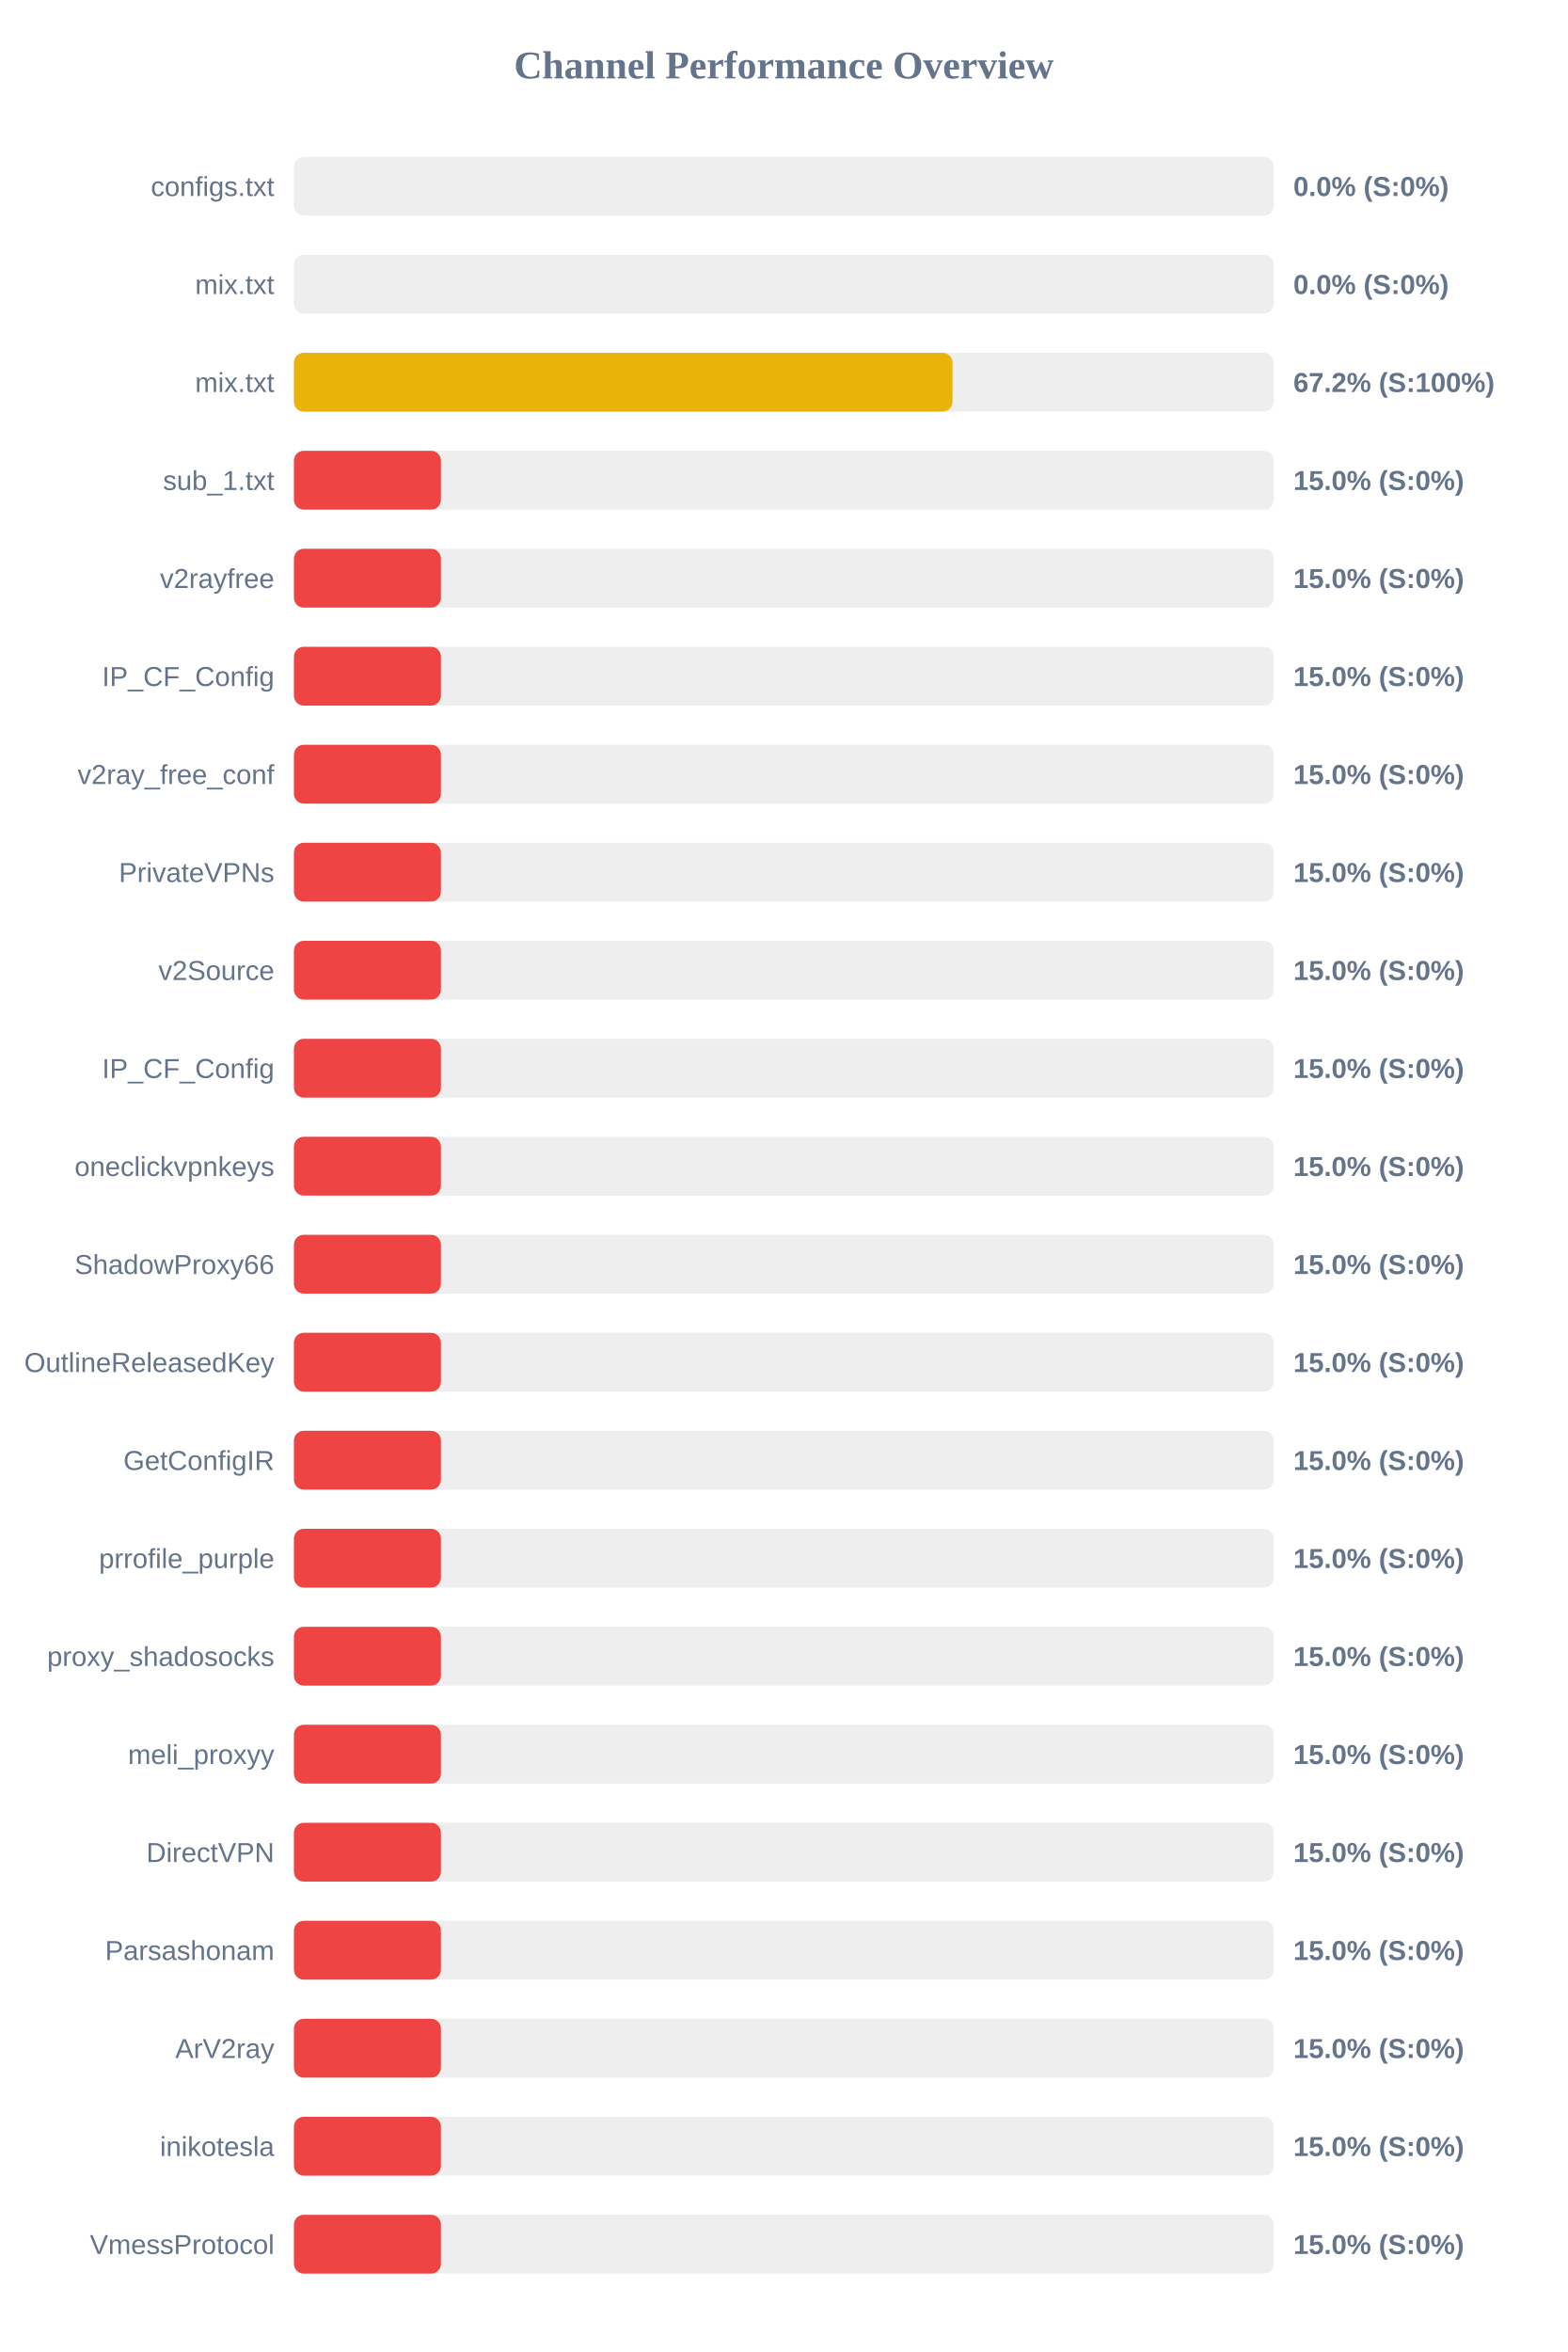
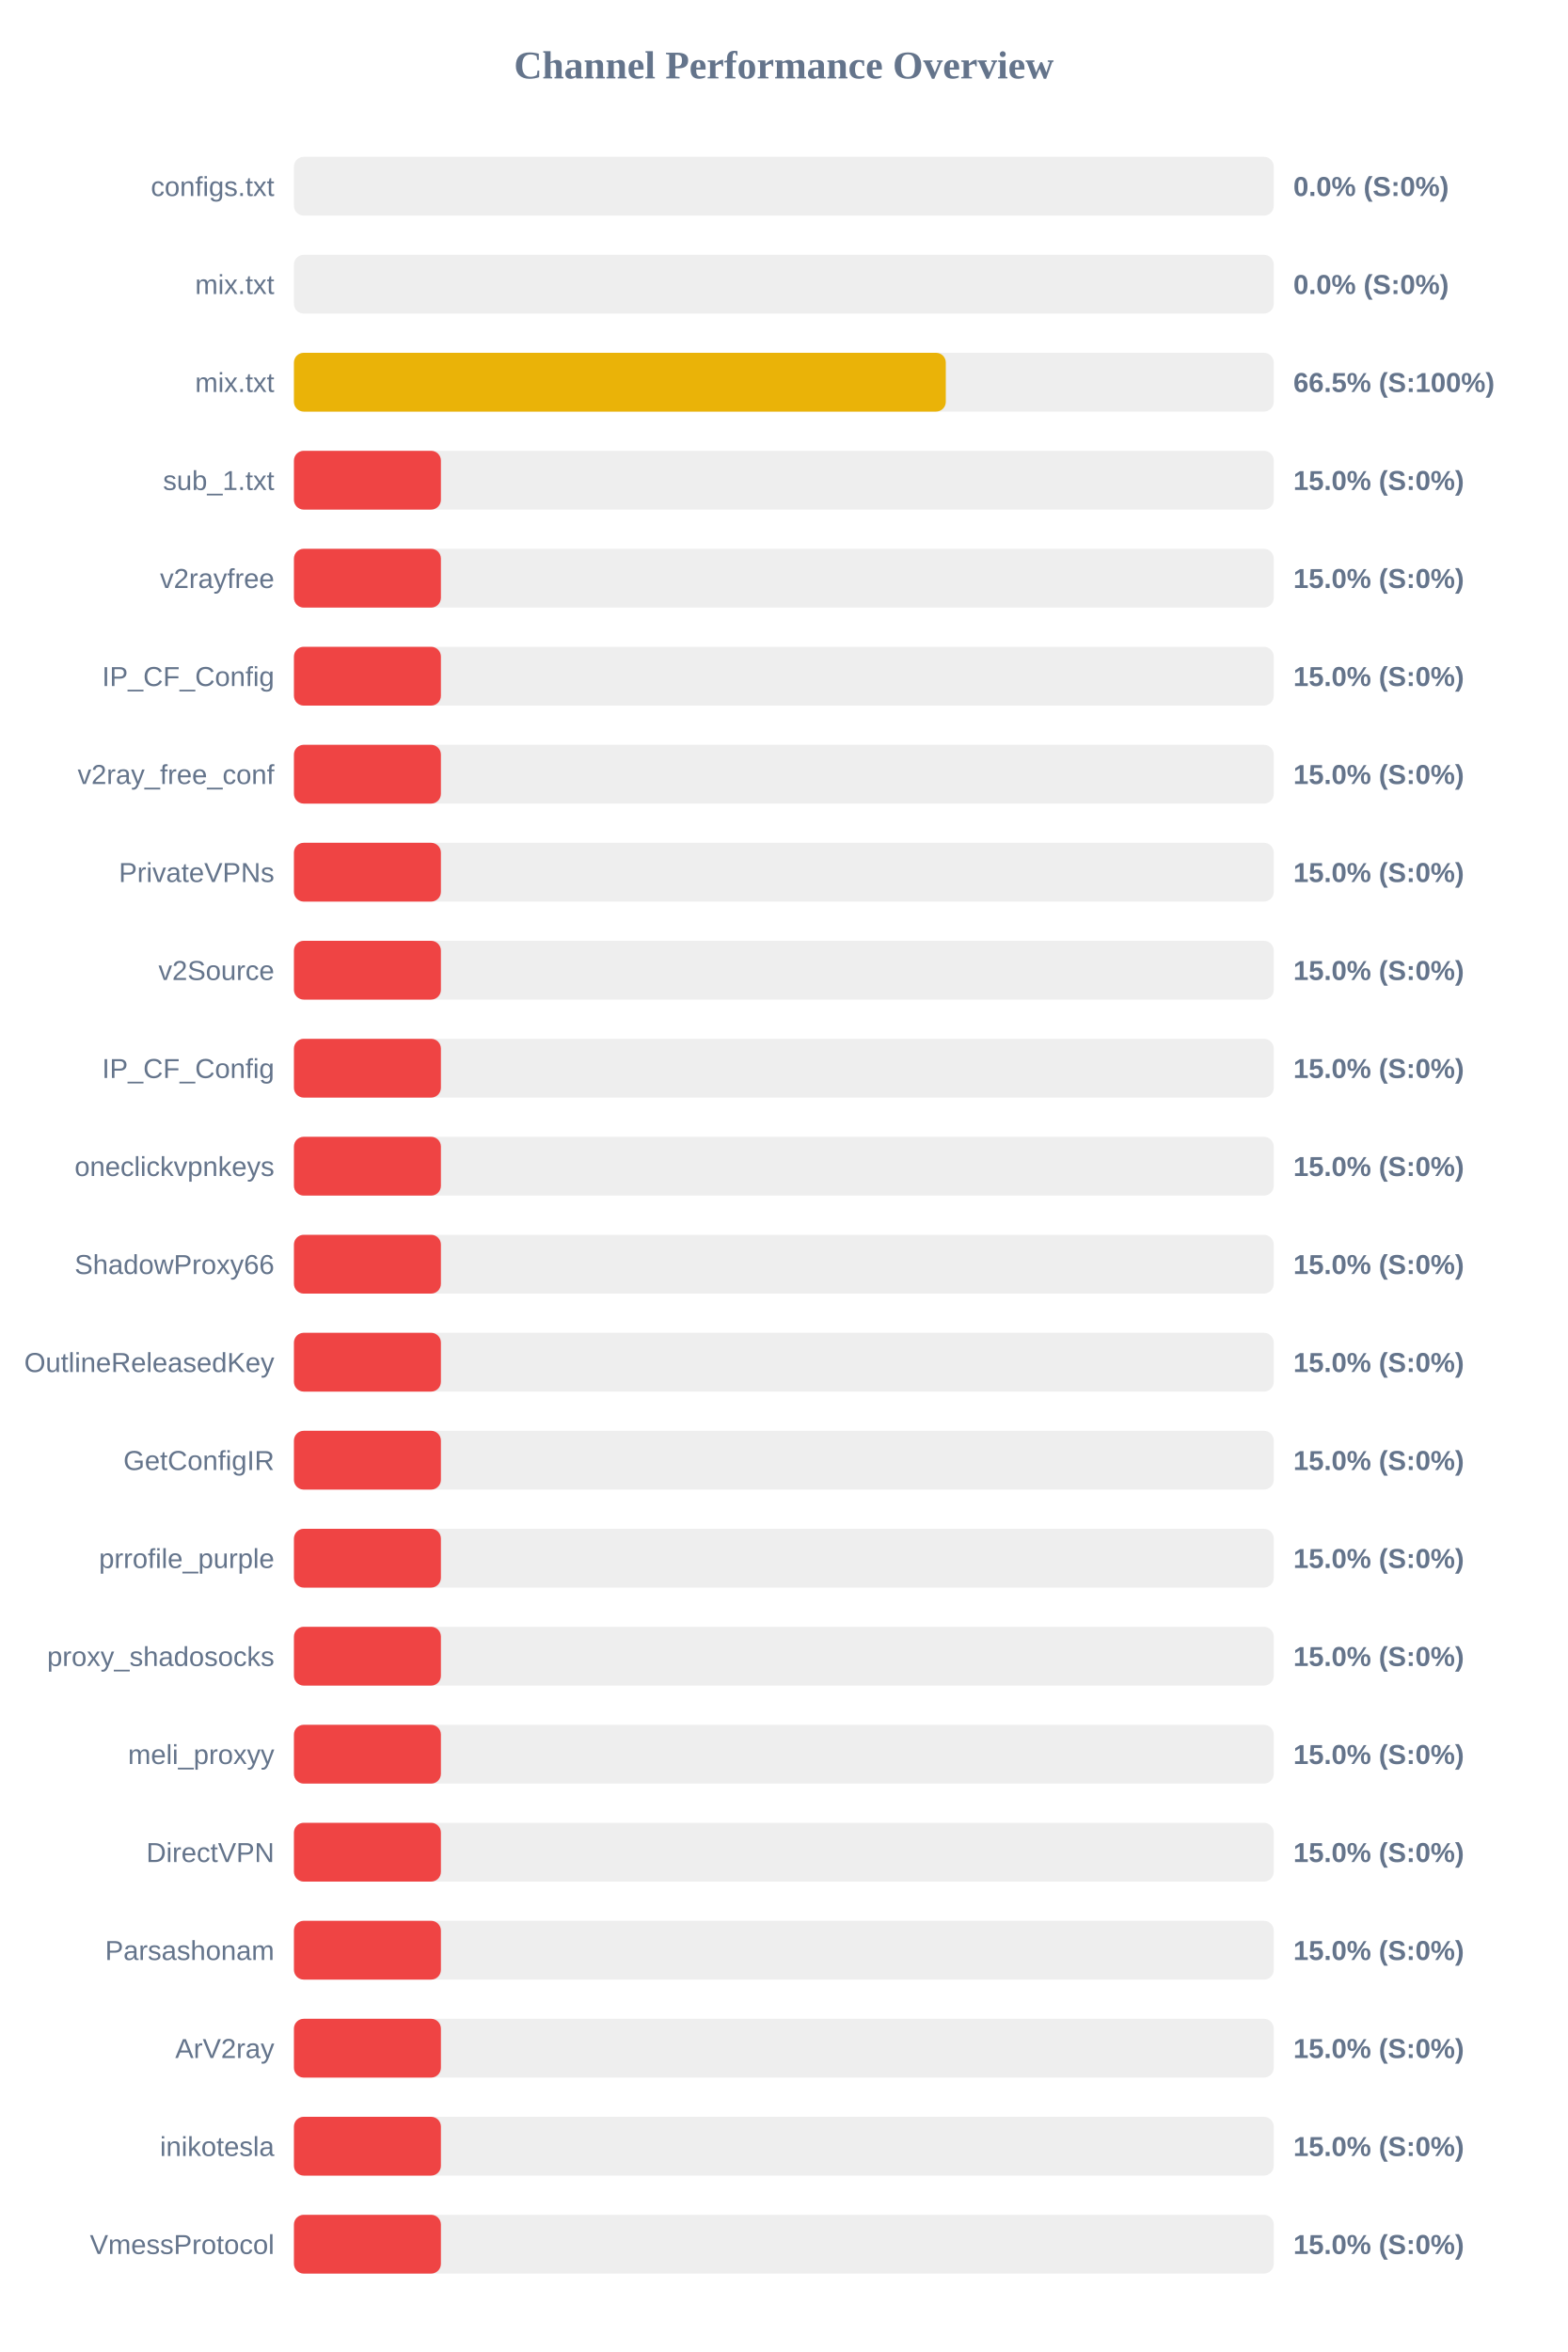
<svg xmlns="http://www.w3.org/2000/svg" width="800" height="1200" version="1.1">
  <style>
        .row { font: 14px Arial; fill: #64748b; }
        .score { font: bold 14px Arial; fill: #64748b; }
    </style>
  <text x="400" y="40" text-anchor="middle" font-size="20px" font-weight="bold" fill="#64748b">Channel Performance Overview</text>
  <rect x="150" y="80" width="500" height="30" fill="#eee" rx="5" />
  <rect x="150" y="80" width="0.0" height="30" fill="#ef4444" rx="5" />
  <text x="140" y="100" text-anchor="end" class="row">configs.txt</text>
  <text x="660" y="100" text-anchor="start" class="score">0.0% (S:0%)</text>
  <rect x="150" y="130" width="500" height="30" fill="#eee" rx="5" />
  <rect x="150" y="130" width="0.0" height="30" fill="#ef4444" rx="5" />
  <text x="140" y="150" text-anchor="end" class="row">mix.txt</text>
  <text x="660" y="150" text-anchor="start" class="score">0.0% (S:0%)</text>
  <rect x="150" y="180" width="500" height="30" fill="#eee" rx="5" />
-   <rect x="150" y="180" width="336.05" height="30" fill="#eab308" rx="5" />
+   <rect x="150" y="180" width="332.65" height="30" fill="#eab308" rx="5" />
  <text x="140" y="200" text-anchor="end" class="row">mix.txt</text>
-   <text x="660" y="200" text-anchor="start" class="score">67.2% (S:100%)</text>
+   <text x="660" y="200" text-anchor="start" class="score">66.5% (S:100%)</text>
  <rect x="150" y="230" width="500" height="30" fill="#eee" rx="5" />
  <rect x="150" y="230" width="75.0" height="30" fill="#ef4444" rx="5" />
  <text x="140" y="250" text-anchor="end" class="row">sub_1.txt</text>
  <text x="660" y="250" text-anchor="start" class="score">15.0% (S:0%)</text>
  <rect x="150" y="280" width="500" height="30" fill="#eee" rx="5" />
  <rect x="150" y="280" width="75.0" height="30" fill="#ef4444" rx="5" />
  <text x="140" y="300" text-anchor="end" class="row">v2rayfree</text>
  <text x="660" y="300" text-anchor="start" class="score">15.0% (S:0%)</text>
  <rect x="150" y="330" width="500" height="30" fill="#eee" rx="5" />
  <rect x="150" y="330" width="75.0" height="30" fill="#ef4444" rx="5" />
  <text x="140" y="350" text-anchor="end" class="row">IP_CF_Config</text>
  <text x="660" y="350" text-anchor="start" class="score">15.0% (S:0%)</text>
  <rect x="150" y="380" width="500" height="30" fill="#eee" rx="5" />
  <rect x="150" y="380" width="75.0" height="30" fill="#ef4444" rx="5" />
  <text x="140" y="400" text-anchor="end" class="row">v2ray_free_conf</text>
  <text x="660" y="400" text-anchor="start" class="score">15.0% (S:0%)</text>
  <rect x="150" y="430" width="500" height="30" fill="#eee" rx="5" />
  <rect x="150" y="430" width="75.0" height="30" fill="#ef4444" rx="5" />
  <text x="140" y="450" text-anchor="end" class="row">PrivateVPNs</text>
  <text x="660" y="450" text-anchor="start" class="score">15.0% (S:0%)</text>
  <rect x="150" y="480" width="500" height="30" fill="#eee" rx="5" />
  <rect x="150" y="480" width="75.0" height="30" fill="#ef4444" rx="5" />
  <text x="140" y="500" text-anchor="end" class="row">v2Source</text>
  <text x="660" y="500" text-anchor="start" class="score">15.0% (S:0%)</text>
  <rect x="150" y="530" width="500" height="30" fill="#eee" rx="5" />
  <rect x="150" y="530" width="75.0" height="30" fill="#ef4444" rx="5" />
  <text x="140" y="550" text-anchor="end" class="row">IP_CF_Config</text>
  <text x="660" y="550" text-anchor="start" class="score">15.0% (S:0%)</text>
  <rect x="150" y="580" width="500" height="30" fill="#eee" rx="5" />
  <rect x="150" y="580" width="75.0" height="30" fill="#ef4444" rx="5" />
  <text x="140" y="600" text-anchor="end" class="row">oneclickvpnkeys</text>
  <text x="660" y="600" text-anchor="start" class="score">15.0% (S:0%)</text>
  <rect x="150" y="630" width="500" height="30" fill="#eee" rx="5" />
  <rect x="150" y="630" width="75.0" height="30" fill="#ef4444" rx="5" />
  <text x="140" y="650" text-anchor="end" class="row">ShadowProxy66</text>
  <text x="660" y="650" text-anchor="start" class="score">15.0% (S:0%)</text>
  <rect x="150" y="680" width="500" height="30" fill="#eee" rx="5" />
  <rect x="150" y="680" width="75.0" height="30" fill="#ef4444" rx="5" />
  <text x="140" y="700" text-anchor="end" class="row">OutlineReleasedKey</text>
  <text x="660" y="700" text-anchor="start" class="score">15.0% (S:0%)</text>
  <rect x="150" y="730" width="500" height="30" fill="#eee" rx="5" />
  <rect x="150" y="730" width="75.0" height="30" fill="#ef4444" rx="5" />
  <text x="140" y="750" text-anchor="end" class="row">GetConfigIR</text>
  <text x="660" y="750" text-anchor="start" class="score">15.0% (S:0%)</text>
  <rect x="150" y="780" width="500" height="30" fill="#eee" rx="5" />
  <rect x="150" y="780" width="75.0" height="30" fill="#ef4444" rx="5" />
  <text x="140" y="800" text-anchor="end" class="row">prrofile_purple</text>
  <text x="660" y="800" text-anchor="start" class="score">15.0% (S:0%)</text>
  <rect x="150" y="830" width="500" height="30" fill="#eee" rx="5" />
  <rect x="150" y="830" width="75.0" height="30" fill="#ef4444" rx="5" />
  <text x="140" y="850" text-anchor="end" class="row">proxy_shadosocks</text>
  <text x="660" y="850" text-anchor="start" class="score">15.0% (S:0%)</text>
  <rect x="150" y="880" width="500" height="30" fill="#eee" rx="5" />
  <rect x="150" y="880" width="75.0" height="30" fill="#ef4444" rx="5" />
  <text x="140" y="900" text-anchor="end" class="row">meli_proxyy</text>
  <text x="660" y="900" text-anchor="start" class="score">15.0% (S:0%)</text>
  <rect x="150" y="930" width="500" height="30" fill="#eee" rx="5" />
  <rect x="150" y="930" width="75.0" height="30" fill="#ef4444" rx="5" />
  <text x="140" y="950" text-anchor="end" class="row">DirectVPN</text>
  <text x="660" y="950" text-anchor="start" class="score">15.0% (S:0%)</text>
  <rect x="150" y="980" width="500" height="30" fill="#eee" rx="5" />
  <rect x="150" y="980" width="75.0" height="30" fill="#ef4444" rx="5" />
  <text x="140" y="1000" text-anchor="end" class="row">Parsashonam</text>
  <text x="660" y="1000" text-anchor="start" class="score">15.0% (S:0%)</text>
  <rect x="150" y="1030" width="500" height="30" fill="#eee" rx="5" />
  <rect x="150" y="1030" width="75.0" height="30" fill="#ef4444" rx="5" />
  <text x="140" y="1050" text-anchor="end" class="row">ArV2ray</text>
  <text x="660" y="1050" text-anchor="start" class="score">15.0% (S:0%)</text>
  <rect x="150" y="1080" width="500" height="30" fill="#eee" rx="5" />
  <rect x="150" y="1080" width="75.0" height="30" fill="#ef4444" rx="5" />
  <text x="140" y="1100" text-anchor="end" class="row">inikotesla</text>
  <text x="660" y="1100" text-anchor="start" class="score">15.0% (S:0%)</text>
  <rect x="150" y="1130" width="500" height="30" fill="#eee" rx="5" />
  <rect x="150" y="1130" width="75.0" height="30" fill="#ef4444" rx="5" />
  <text x="140" y="1150" text-anchor="end" class="row">VmessProtocol</text>
  <text x="660" y="1150" text-anchor="start" class="score">15.0% (S:0%)</text>
</svg>
